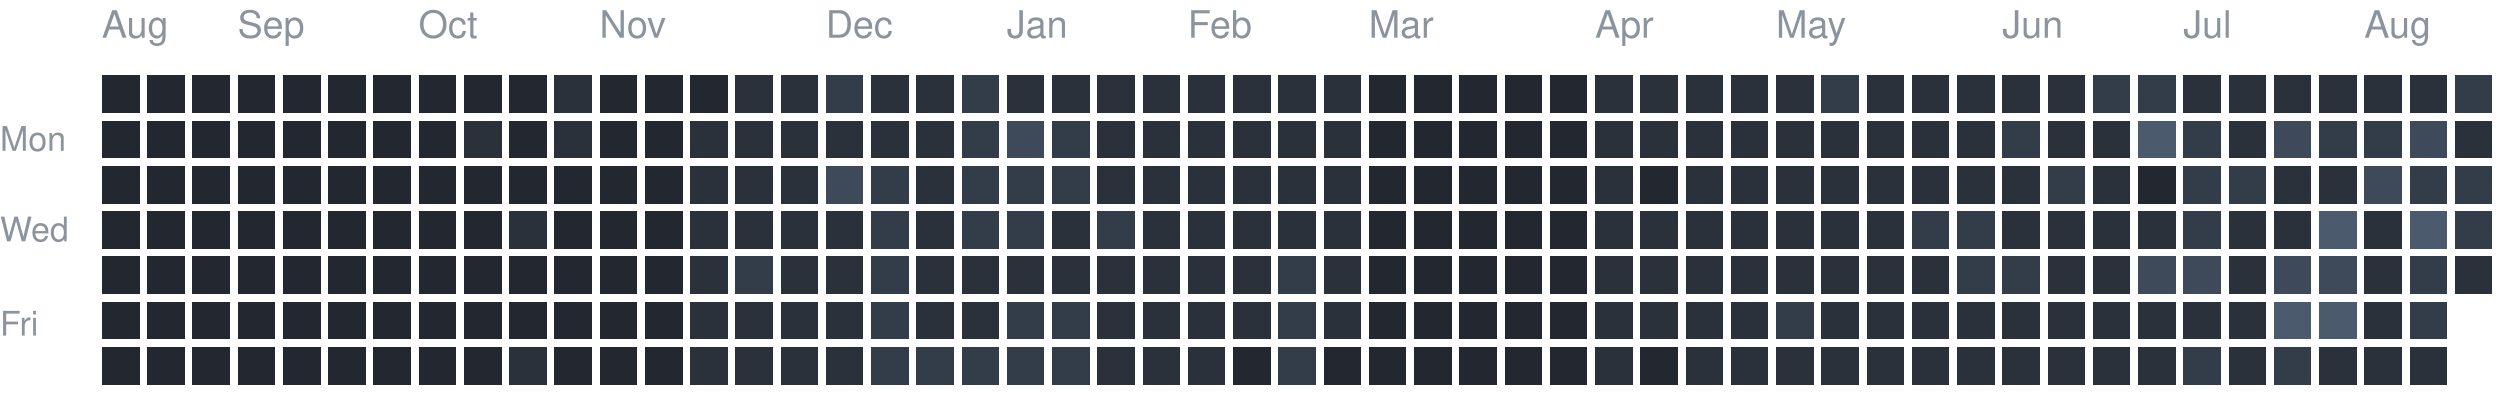
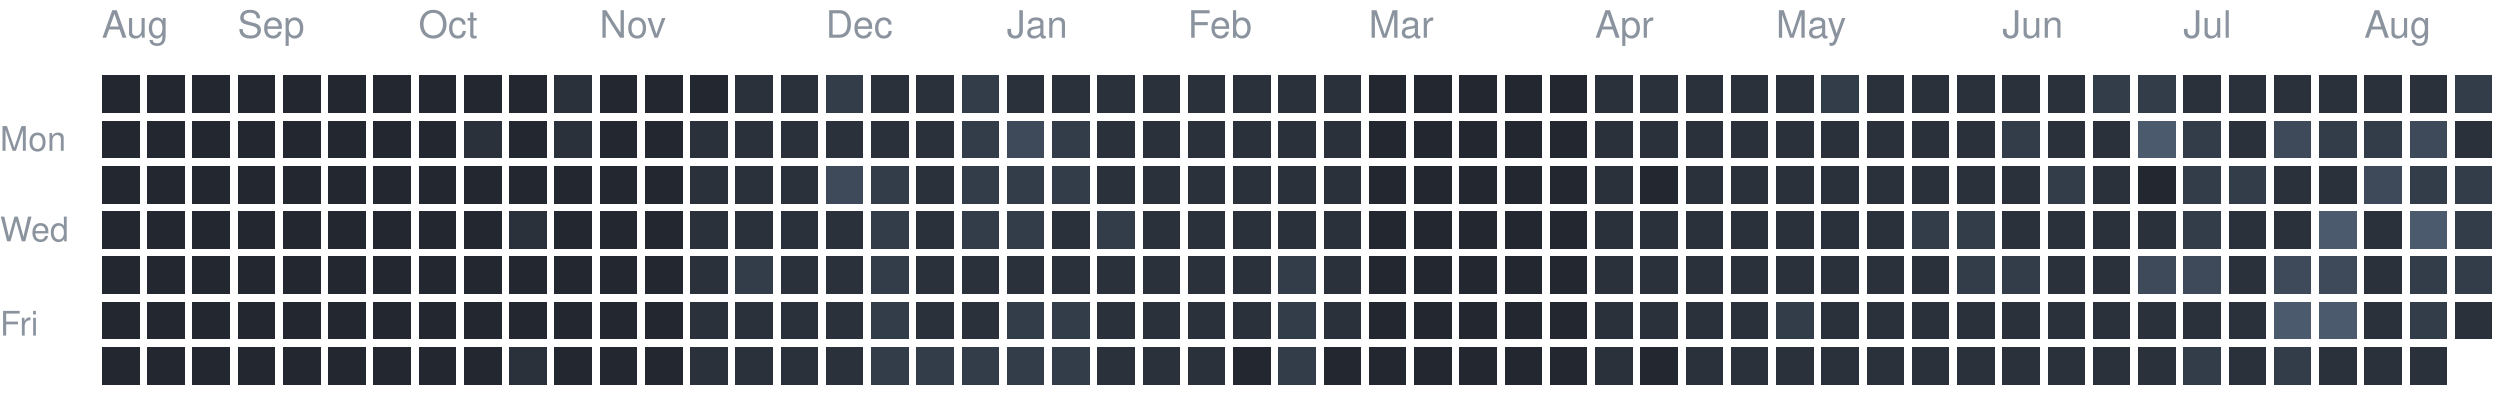
<svg xmlns="http://www.w3.org/2000/svg" version="1.1" width="663" height="104">
  <rect style="fill:#222730;shape-rendering:crispedges" data-score="0" data-date="2025-08-17" x="27" y="20" width="10" height="10" />
  <rect style="fill:#222730;shape-rendering:crispedges" data-score="0" data-date="2025-08-24" x="39" y="20" width="10" height="10" />
  <rect style="fill:#222730;shape-rendering:crispedges" data-score="0" data-date="2025-08-31" x="51" y="20" width="10" height="10" />
  <rect style="fill:#222730;shape-rendering:crispedges" data-score="0" data-date="2025-09-07" x="63" y="20" width="10" height="10" />
  <rect style="fill:#222730;shape-rendering:crispedges" data-score="0" data-date="2025-09-14" x="75" y="20" width="10" height="10" />
  <rect style="fill:#222730;shape-rendering:crispedges" data-score="0" data-date="2025-09-21" x="87" y="20" width="10" height="10" />
  <rect style="fill:#222730;shape-rendering:crispedges" data-score="0" data-date="2025-09-28" x="99" y="20" width="10" height="10" />
  <rect style="fill:#222730;shape-rendering:crispedges" data-score="0" data-date="2025-10-05" x="111" y="20" width="10" height="10" />
  <rect style="fill:#222730;shape-rendering:crispedges" data-score="0" data-date="2025-10-12" x="123" y="20" width="10" height="10" />
  <rect style="fill:#222730;shape-rendering:crispedges" data-score="0" data-date="2025-10-19" x="135" y="20" width="10" height="10" />
  <rect style="fill:#2a313b;shape-rendering:crispedges" data-score="1" data-date="2025-10-26" x="147" y="20" width="10" height="10" />
  <rect style="fill:#222730;shape-rendering:crispedges" data-score="0" data-date="2025-11-02" x="159" y="20" width="10" height="10" />
  <rect style="fill:#222730;shape-rendering:crispedges" data-score="0" data-date="2025-11-09" x="171" y="20" width="10" height="10" />
  <rect style="fill:#222730;shape-rendering:crispedges" data-score="0" data-date="2025-11-16" x="183" y="20" width="10" height="10" />
  <rect style="fill:#2a313b;shape-rendering:crispedges" data-score="1" data-date="2025-11-23" x="195" y="20" width="10" height="10" />
  <rect style="fill:#2a313b;shape-rendering:crispedges" data-score="1" data-date="2025-11-30" x="207" y="20" width="10" height="10" />
  <rect style="fill:#333c49;shape-rendering:crispedges" data-score="2" data-date="2025-12-07" x="219" y="20" width="10" height="10" />
  <rect style="fill:#2a313b;shape-rendering:crispedges" data-score="1" data-date="2025-12-14" x="231" y="20" width="10" height="10" />
  <rect style="fill:#2a313b;shape-rendering:crispedges" data-score="1" data-date="2025-12-21" x="243" y="20" width="10" height="10" />
  <rect style="fill:#333c49;shape-rendering:crispedges" data-score="2" data-date="2025-12-28" x="255" y="20" width="10" height="10" />
  <rect style="fill:#2a313b;shape-rendering:crispedges" data-score="1" data-date="2026-01-04" x="267" y="20" width="10" height="10" />
  <rect style="fill:#2a313b;shape-rendering:crispedges" data-score="1" data-date="2026-01-11" x="279" y="20" width="10" height="10" />
  <rect style="fill:#2a313b;shape-rendering:crispedges" data-score="1" data-date="2026-01-18" x="291" y="20" width="10" height="10" />
  <rect style="fill:#2a313b;shape-rendering:crispedges" data-score="1" data-date="2026-01-25" x="303" y="20" width="10" height="10" />
  <rect style="fill:#2a313b;shape-rendering:crispedges" data-score="1" data-date="2026-02-01" x="315" y="20" width="10" height="10" />
  <rect style="fill:#2a313b;shape-rendering:crispedges" data-score="1" data-date="2026-02-08" x="327" y="20" width="10" height="10" />
  <rect style="fill:#2a313b;shape-rendering:crispedges" data-score="1" data-date="2026-02-15" x="339" y="20" width="10" height="10" />
  <rect style="fill:#2a313b;shape-rendering:crispedges" data-score="1" data-date="2026-02-22" x="351" y="20" width="10" height="10" />
  <rect style="fill:#222730;shape-rendering:crispedges" data-score="0" data-date="2026-03-01" x="363" y="20" width="10" height="10" />
  <rect style="fill:#222730;shape-rendering:crispedges" data-score="0" data-date="2026-03-08" x="375" y="20" width="10" height="10" />
  <rect style="fill:#222730;shape-rendering:crispedges" data-score="0" data-date="2026-03-15" x="387" y="20" width="10" height="10" />
  <rect style="fill:#222730;shape-rendering:crispedges" data-score="0" data-date="2026-03-22" x="399" y="20" width="10" height="10" />
  <rect style="fill:#222730;shape-rendering:crispedges" data-score="0" data-date="2026-03-29" x="411" y="20" width="10" height="10" />
  <rect style="fill:#2a313b;shape-rendering:crispedges" data-score="1" data-date="2026-04-05" x="423" y="20" width="10" height="10" />
  <rect style="fill:#2a313b;shape-rendering:crispedges" data-score="1" data-date="2026-04-12" x="435" y="20" width="10" height="10" />
  <rect style="fill:#2a313b;shape-rendering:crispedges" data-score="1" data-date="2026-04-19" x="447" y="20" width="10" height="10" />
  <rect style="fill:#2a313b;shape-rendering:crispedges" data-score="1" data-date="2026-04-26" x="459" y="20" width="10" height="10" />
  <rect style="fill:#2a313b;shape-rendering:crispedges" data-score="1" data-date="2026-05-03" x="471" y="20" width="10" height="10" />
  <rect style="fill:#333c49;shape-rendering:crispedges" data-score="2" data-date="2026-05-10" x="483" y="20" width="10" height="10" />
  <rect style="fill:#2a313b;shape-rendering:crispedges" data-score="1" data-date="2026-05-17" x="495" y="20" width="10" height="10" />
  <rect style="fill:#2a313b;shape-rendering:crispedges" data-score="1" data-date="2026-05-24" x="507" y="20" width="10" height="10" />
  <rect style="fill:#2a313b;shape-rendering:crispedges" data-score="1" data-date="2026-05-31" x="519" y="20" width="10" height="10" />
  <rect style="fill:#2a313b;shape-rendering:crispedges" data-score="1" data-date="2026-06-07" x="531" y="20" width="10" height="10" />
  <rect style="fill:#2a313b;shape-rendering:crispedges" data-score="1" data-date="2026-06-14" x="543" y="20" width="10" height="10" />
  <rect style="fill:#333c49;shape-rendering:crispedges" data-score="2" data-date="2026-06-21" x="555" y="20" width="10" height="10" />
  <rect style="fill:#333c49;shape-rendering:crispedges" data-score="2" data-date="2026-06-28" x="567" y="20" width="10" height="10" />
  <rect style="fill:#2a313b;shape-rendering:crispedges" data-score="1" data-date="2026-07-05" x="579" y="20" width="10" height="10" />
  <rect style="fill:#2a313b;shape-rendering:crispedges" data-score="1" data-date="2026-07-12" x="591" y="20" width="10" height="10" />
  <rect style="fill:#2a313b;shape-rendering:crispedges" data-score="1" data-date="2026-07-19" x="603" y="20" width="10" height="10" />
  <rect style="fill:#2a313b;shape-rendering:crispedges" data-score="1" data-date="2026-07-26" x="615" y="20" width="10" height="10" />
  <rect style="fill:#2a313b;shape-rendering:crispedges" data-score="1" data-date="2026-08-02" x="627" y="20" width="10" height="10" />
  <rect style="fill:#2a313b;shape-rendering:crispedges" data-score="1" data-date="2026-08-09" x="639" y="20" width="10" height="10" />
  <rect style="fill:#333c49;shape-rendering:crispedges" data-score="2" data-date="2026-08-16" x="651" y="20" width="10" height="10" />
  <rect style="fill:#222730;shape-rendering:crispedges" data-score="0" data-date="2025-08-18" x="27" y="32" width="10" height="10" />
  <rect style="fill:#222730;shape-rendering:crispedges" data-score="0" data-date="2025-08-25" x="39" y="32" width="10" height="10" />
  <rect style="fill:#222730;shape-rendering:crispedges" data-score="0" data-date="2025-09-01" x="51" y="32" width="10" height="10" />
  <rect style="fill:#222730;shape-rendering:crispedges" data-score="0" data-date="2025-09-08" x="63" y="32" width="10" height="10" />
  <rect style="fill:#222730;shape-rendering:crispedges" data-score="0" data-date="2025-09-15" x="75" y="32" width="10" height="10" />
  <rect style="fill:#222730;shape-rendering:crispedges" data-score="0" data-date="2025-09-22" x="87" y="32" width="10" height="10" />
  <rect style="fill:#222730;shape-rendering:crispedges" data-score="0" data-date="2025-09-29" x="99" y="32" width="10" height="10" />
  <rect style="fill:#222730;shape-rendering:crispedges" data-score="0" data-date="2025-10-06" x="111" y="32" width="10" height="10" />
  <rect style="fill:#2a313b;shape-rendering:crispedges" data-score="1" data-date="2025-10-13" x="123" y="32" width="10" height="10" />
  <rect style="fill:#222730;shape-rendering:crispedges" data-score="0" data-date="2025-10-20" x="135" y="32" width="10" height="10" />
  <rect style="fill:#2a313b;shape-rendering:crispedges" data-score="1" data-date="2025-10-27" x="147" y="32" width="10" height="10" />
  <rect style="fill:#222730;shape-rendering:crispedges" data-score="0" data-date="2025-11-03" x="159" y="32" width="10" height="10" />
  <rect style="fill:#222730;shape-rendering:crispedges" data-score="0" data-date="2025-11-10" x="171" y="32" width="10" height="10" />
  <rect style="fill:#2a313b;shape-rendering:crispedges" data-score="1" data-date="2025-11-17" x="183" y="32" width="10" height="10" />
  <rect style="fill:#2a313b;shape-rendering:crispedges" data-score="1" data-date="2025-11-24" x="195" y="32" width="10" height="10" />
  <rect style="fill:#2a313b;shape-rendering:crispedges" data-score="1" data-date="2025-12-01" x="207" y="32" width="10" height="10" />
  <rect style="fill:#2a313b;shape-rendering:crispedges" data-score="1" data-date="2025-12-08" x="219" y="32" width="10" height="10" />
  <rect style="fill:#2a313b;shape-rendering:crispedges" data-score="1" data-date="2025-12-15" x="231" y="32" width="10" height="10" />
  <rect style="fill:#2a313b;shape-rendering:crispedges" data-score="1" data-date="2025-12-22" x="243" y="32" width="10" height="10" />
  <rect style="fill:#333c49;shape-rendering:crispedges" data-score="2" data-date="2025-12-29" x="255" y="32" width="10" height="10" />
  <rect style="fill:#3e4959;shape-rendering:crispedges" data-score="3" data-date="2026-01-05" x="267" y="32" width="10" height="10" />
  <rect style="fill:#333c49;shape-rendering:crispedges" data-score="2" data-date="2026-01-12" x="279" y="32" width="10" height="10" />
  <rect style="fill:#2a313b;shape-rendering:crispedges" data-score="1" data-date="2026-01-19" x="291" y="32" width="10" height="10" />
  <rect style="fill:#2a313b;shape-rendering:crispedges" data-score="1" data-date="2026-01-26" x="303" y="32" width="10" height="10" />
  <rect style="fill:#2a313b;shape-rendering:crispedges" data-score="1" data-date="2026-02-02" x="315" y="32" width="10" height="10" />
  <rect style="fill:#2a313b;shape-rendering:crispedges" data-score="1" data-date="2026-02-09" x="327" y="32" width="10" height="10" />
  <rect style="fill:#2a313b;shape-rendering:crispedges" data-score="1" data-date="2026-02-16" x="339" y="32" width="10" height="10" />
  <rect style="fill:#2a313b;shape-rendering:crispedges" data-score="1" data-date="2026-02-23" x="351" y="32" width="10" height="10" />
  <rect style="fill:#222730;shape-rendering:crispedges" data-score="0" data-date="2026-03-02" x="363" y="32" width="10" height="10" />
  <rect style="fill:#222730;shape-rendering:crispedges" data-score="0" data-date="2026-03-09" x="375" y="32" width="10" height="10" />
  <rect style="fill:#222730;shape-rendering:crispedges" data-score="0" data-date="2026-03-16" x="387" y="32" width="10" height="10" />
  <rect style="fill:#222730;shape-rendering:crispedges" data-score="0" data-date="2026-03-23" x="399" y="32" width="10" height="10" />
  <rect style="fill:#222730;shape-rendering:crispedges" data-score="0" data-date="2026-03-30" x="411" y="32" width="10" height="10" />
  <rect style="fill:#2a313b;shape-rendering:crispedges" data-score="1" data-date="2026-04-06" x="423" y="32" width="10" height="10" />
  <rect style="fill:#2a313b;shape-rendering:crispedges" data-score="1" data-date="2026-04-13" x="435" y="32" width="10" height="10" />
  <rect style="fill:#2a313b;shape-rendering:crispedges" data-score="1" data-date="2026-04-20" x="447" y="32" width="10" height="10" />
  <rect style="fill:#2a313b;shape-rendering:crispedges" data-score="1" data-date="2026-04-27" x="459" y="32" width="10" height="10" />
  <rect style="fill:#2a313b;shape-rendering:crispedges" data-score="1" data-date="2026-05-04" x="471" y="32" width="10" height="10" />
  <rect style="fill:#2a313b;shape-rendering:crispedges" data-score="1" data-date="2026-05-11" x="483" y="32" width="10" height="10" />
  <rect style="fill:#2a313b;shape-rendering:crispedges" data-score="1" data-date="2026-05-18" x="495" y="32" width="10" height="10" />
  <rect style="fill:#2a313b;shape-rendering:crispedges" data-score="1" data-date="2026-05-25" x="507" y="32" width="10" height="10" />
  <rect style="fill:#2a313b;shape-rendering:crispedges" data-score="1" data-date="2026-06-01" x="519" y="32" width="10" height="10" />
  <rect style="fill:#333c49;shape-rendering:crispedges" data-score="2" data-date="2026-06-08" x="531" y="32" width="10" height="10" />
  <rect style="fill:#2a313b;shape-rendering:crispedges" data-score="1" data-date="2026-06-15" x="543" y="32" width="10" height="10" />
  <rect style="fill:#2a313b;shape-rendering:crispedges" data-score="1" data-date="2026-06-22" x="555" y="32" width="10" height="10" />
  <rect style="fill:#4b5a6d;shape-rendering:crispedges" data-score="4" data-date="2026-06-29" x="567" y="32" width="10" height="10" />
  <rect style="fill:#333c49;shape-rendering:crispedges" data-score="2" data-date="2026-07-06" x="579" y="32" width="10" height="10" />
  <rect style="fill:#2a313b;shape-rendering:crispedges" data-score="1" data-date="2026-07-13" x="591" y="32" width="10" height="10" />
  <rect style="fill:#3e4959;shape-rendering:crispedges" data-score="3" data-date="2026-07-20" x="603" y="32" width="10" height="10" />
  <rect style="fill:#333c49;shape-rendering:crispedges" data-score="2" data-date="2026-07-27" x="615" y="32" width="10" height="10" />
  <rect style="fill:#333c49;shape-rendering:crispedges" data-score="2" data-date="2026-08-03" x="627" y="32" width="10" height="10" />
  <rect style="fill:#3e4959;shape-rendering:crispedges" data-score="3" data-date="2026-08-10" x="639" y="32" width="10" height="10" />
  <rect style="fill:#2a313b;shape-rendering:crispedges" data-score="1" data-date="2026-08-17" x="651" y="32" width="10" height="10" />
  <rect style="fill:#222730;shape-rendering:crispedges" data-score="0" data-date="2025-08-19" x="27" y="44" width="10" height="10" />
  <rect style="fill:#222730;shape-rendering:crispedges" data-score="0" data-date="2025-08-26" x="39" y="44" width="10" height="10" />
  <rect style="fill:#222730;shape-rendering:crispedges" data-score="0" data-date="2025-09-02" x="51" y="44" width="10" height="10" />
  <rect style="fill:#222730;shape-rendering:crispedges" data-score="0" data-date="2025-09-09" x="63" y="44" width="10" height="10" />
  <rect style="fill:#222730;shape-rendering:crispedges" data-score="0" data-date="2025-09-16" x="75" y="44" width="10" height="10" />
  <rect style="fill:#222730;shape-rendering:crispedges" data-score="0" data-date="2025-09-23" x="87" y="44" width="10" height="10" />
  <rect style="fill:#222730;shape-rendering:crispedges" data-score="0" data-date="2025-09-30" x="99" y="44" width="10" height="10" />
  <rect style="fill:#222730;shape-rendering:crispedges" data-score="0" data-date="2025-10-07" x="111" y="44" width="10" height="10" />
  <rect style="fill:#222730;shape-rendering:crispedges" data-score="0" data-date="2025-10-14" x="123" y="44" width="10" height="10" />
  <rect style="fill:#222730;shape-rendering:crispedges" data-score="0" data-date="2025-10-21" x="135" y="44" width="10" height="10" />
  <rect style="fill:#222730;shape-rendering:crispedges" data-score="0" data-date="2025-10-28" x="147" y="44" width="10" height="10" />
  <rect style="fill:#222730;shape-rendering:crispedges" data-score="0" data-date="2025-11-04" x="159" y="44" width="10" height="10" />
  <rect style="fill:#222730;shape-rendering:crispedges" data-score="0" data-date="2025-11-11" x="171" y="44" width="10" height="10" />
  <rect style="fill:#2a313b;shape-rendering:crispedges" data-score="1" data-date="2025-11-18" x="183" y="44" width="10" height="10" />
  <rect style="fill:#2a313b;shape-rendering:crispedges" data-score="1" data-date="2025-11-25" x="195" y="44" width="10" height="10" />
  <rect style="fill:#2a313b;shape-rendering:crispedges" data-score="1" data-date="2025-12-02" x="207" y="44" width="10" height="10" />
  <rect style="fill:#3e4959;shape-rendering:crispedges" data-score="3" data-date="2025-12-09" x="219" y="44" width="10" height="10" />
  <rect style="fill:#333c49;shape-rendering:crispedges" data-score="2" data-date="2025-12-16" x="231" y="44" width="10" height="10" />
  <rect style="fill:#2a313b;shape-rendering:crispedges" data-score="1" data-date="2025-12-23" x="243" y="44" width="10" height="10" />
  <rect style="fill:#333c49;shape-rendering:crispedges" data-score="2" data-date="2025-12-30" x="255" y="44" width="10" height="10" />
  <rect style="fill:#333c49;shape-rendering:crispedges" data-score="2" data-date="2026-01-06" x="267" y="44" width="10" height="10" />
  <rect style="fill:#333c49;shape-rendering:crispedges" data-score="2" data-date="2026-01-13" x="279" y="44" width="10" height="10" />
  <rect style="fill:#2a313b;shape-rendering:crispedges" data-score="1" data-date="2026-01-20" x="291" y="44" width="10" height="10" />
  <rect style="fill:#2a313b;shape-rendering:crispedges" data-score="1" data-date="2026-01-27" x="303" y="44" width="10" height="10" />
  <rect style="fill:#2a313b;shape-rendering:crispedges" data-score="1" data-date="2026-02-03" x="315" y="44" width="10" height="10" />
  <rect style="fill:#2a313b;shape-rendering:crispedges" data-score="1" data-date="2026-02-10" x="327" y="44" width="10" height="10" />
  <rect style="fill:#2a313b;shape-rendering:crispedges" data-score="1" data-date="2026-02-17" x="339" y="44" width="10" height="10" />
  <rect style="fill:#2a313b;shape-rendering:crispedges" data-score="1" data-date="2026-02-24" x="351" y="44" width="10" height="10" />
  <rect style="fill:#222730;shape-rendering:crispedges" data-score="0" data-date="2026-03-03" x="363" y="44" width="10" height="10" />
  <rect style="fill:#222730;shape-rendering:crispedges" data-score="0" data-date="2026-03-10" x="375" y="44" width="10" height="10" />
  <rect style="fill:#222730;shape-rendering:crispedges" data-score="0" data-date="2026-03-17" x="387" y="44" width="10" height="10" />
  <rect style="fill:#222730;shape-rendering:crispedges" data-score="0" data-date="2026-03-24" x="399" y="44" width="10" height="10" />
  <rect style="fill:#222730;shape-rendering:crispedges" data-score="0" data-date="2026-03-31" x="411" y="44" width="10" height="10" />
  <rect style="fill:#2a313b;shape-rendering:crispedges" data-score="1" data-date="2026-04-07" x="423" y="44" width="10" height="10" />
  <rect style="fill:#222730;shape-rendering:crispedges" data-score="0" data-date="2026-04-14" x="435" y="44" width="10" height="10" />
  <rect style="fill:#2a313b;shape-rendering:crispedges" data-score="1" data-date="2026-04-21" x="447" y="44" width="10" height="10" />
  <rect style="fill:#2a313b;shape-rendering:crispedges" data-score="1" data-date="2026-04-28" x="459" y="44" width="10" height="10" />
  <rect style="fill:#2a313b;shape-rendering:crispedges" data-score="1" data-date="2026-05-05" x="471" y="44" width="10" height="10" />
  <rect style="fill:#2a313b;shape-rendering:crispedges" data-score="1" data-date="2026-05-12" x="483" y="44" width="10" height="10" />
  <rect style="fill:#2a313b;shape-rendering:crispedges" data-score="1" data-date="2026-05-19" x="495" y="44" width="10" height="10" />
  <rect style="fill:#2a313b;shape-rendering:crispedges" data-score="1" data-date="2026-05-26" x="507" y="44" width="10" height="10" />
  <rect style="fill:#2a313b;shape-rendering:crispedges" data-score="1" data-date="2026-06-02" x="519" y="44" width="10" height="10" />
  <rect style="fill:#2a313b;shape-rendering:crispedges" data-score="1" data-date="2026-06-09" x="531" y="44" width="10" height="10" />
  <rect style="fill:#333c49;shape-rendering:crispedges" data-score="2" data-date="2026-06-16" x="543" y="44" width="10" height="10" />
  <rect style="fill:#2a313b;shape-rendering:crispedges" data-score="1" data-date="2026-06-23" x="555" y="44" width="10" height="10" />
  <rect style="fill:#222730;shape-rendering:crispedges" data-score="0" data-date="2026-06-30" x="567" y="44" width="10" height="10" />
  <rect style="fill:#333c49;shape-rendering:crispedges" data-score="2" data-date="2026-07-07" x="579" y="44" width="10" height="10" />
  <rect style="fill:#333c49;shape-rendering:crispedges" data-score="2" data-date="2026-07-14" x="591" y="44" width="10" height="10" />
  <rect style="fill:#2a313b;shape-rendering:crispedges" data-score="1" data-date="2026-07-21" x="603" y="44" width="10" height="10" />
  <rect style="fill:#2a313b;shape-rendering:crispedges" data-score="1" data-date="2026-07-28" x="615" y="44" width="10" height="10" />
  <rect style="fill:#3e4959;shape-rendering:crispedges" data-score="3" data-date="2026-08-04" x="627" y="44" width="10" height="10" />
  <rect style="fill:#333c49;shape-rendering:crispedges" data-score="2" data-date="2026-08-11" x="639" y="44" width="10" height="10" />
  <rect style="fill:#333c49;shape-rendering:crispedges" data-score="2" data-date="2026-08-18" x="651" y="44" width="10" height="10" />
  <rect style="fill:#222730;shape-rendering:crispedges" data-score="0" data-date="2025-08-20" x="27" y="56" width="10" height="10" />
  <rect style="fill:#222730;shape-rendering:crispedges" data-score="0" data-date="2025-08-27" x="39" y="56" width="10" height="10" />
  <rect style="fill:#222730;shape-rendering:crispedges" data-score="0" data-date="2025-09-03" x="51" y="56" width="10" height="10" />
  <rect style="fill:#222730;shape-rendering:crispedges" data-score="0" data-date="2025-09-10" x="63" y="56" width="10" height="10" />
  <rect style="fill:#222730;shape-rendering:crispedges" data-score="0" data-date="2025-09-17" x="75" y="56" width="10" height="10" />
  <rect style="fill:#222730;shape-rendering:crispedges" data-score="0" data-date="2025-09-24" x="87" y="56" width="10" height="10" />
  <rect style="fill:#222730;shape-rendering:crispedges" data-score="0" data-date="2025-10-01" x="99" y="56" width="10" height="10" />
  <rect style="fill:#222730;shape-rendering:crispedges" data-score="0" data-date="2025-10-08" x="111" y="56" width="10" height="10" />
  <rect style="fill:#222730;shape-rendering:crispedges" data-score="0" data-date="2025-10-15" x="123" y="56" width="10" height="10" />
  <rect style="fill:#2a313b;shape-rendering:crispedges" data-score="1" data-date="2025-10-22" x="135" y="56" width="10" height="10" />
  <rect style="fill:#222730;shape-rendering:crispedges" data-score="0" data-date="2025-10-29" x="147" y="56" width="10" height="10" />
  <rect style="fill:#222730;shape-rendering:crispedges" data-score="0" data-date="2025-11-05" x="159" y="56" width="10" height="10" />
  <rect style="fill:#222730;shape-rendering:crispedges" data-score="0" data-date="2025-11-12" x="171" y="56" width="10" height="10" />
  <rect style="fill:#2a313b;shape-rendering:crispedges" data-score="1" data-date="2025-11-19" x="183" y="56" width="10" height="10" />
  <rect style="fill:#2a313b;shape-rendering:crispedges" data-score="1" data-date="2025-11-26" x="195" y="56" width="10" height="10" />
  <rect style="fill:#2a313b;shape-rendering:crispedges" data-score="1" data-date="2025-12-03" x="207" y="56" width="10" height="10" />
  <rect style="fill:#2a313b;shape-rendering:crispedges" data-score="1" data-date="2025-12-10" x="219" y="56" width="10" height="10" />
  <rect style="fill:#333c49;shape-rendering:crispedges" data-score="2" data-date="2025-12-17" x="231" y="56" width="10" height="10" />
  <rect style="fill:#2a313b;shape-rendering:crispedges" data-score="1" data-date="2025-12-24" x="243" y="56" width="10" height="10" />
  <rect style="fill:#333c49;shape-rendering:crispedges" data-score="2" data-date="2025-12-31" x="255" y="56" width="10" height="10" />
  <rect style="fill:#333c49;shape-rendering:crispedges" data-score="2" data-date="2026-01-07" x="267" y="56" width="10" height="10" />
  <rect style="fill:#2a313b;shape-rendering:crispedges" data-score="1" data-date="2026-01-14" x="279" y="56" width="10" height="10" />
  <rect style="fill:#333c49;shape-rendering:crispedges" data-score="2" data-date="2026-01-21" x="291" y="56" width="10" height="10" />
  <rect style="fill:#2a313b;shape-rendering:crispedges" data-score="1" data-date="2026-01-28" x="303" y="56" width="10" height="10" />
  <rect style="fill:#2a313b;shape-rendering:crispedges" data-score="1" data-date="2026-02-04" x="315" y="56" width="10" height="10" />
  <rect style="fill:#2a313b;shape-rendering:crispedges" data-score="1" data-date="2026-02-11" x="327" y="56" width="10" height="10" />
  <rect style="fill:#2a313b;shape-rendering:crispedges" data-score="1" data-date="2026-02-18" x="339" y="56" width="10" height="10" />
  <rect style="fill:#2a313b;shape-rendering:crispedges" data-score="1" data-date="2026-02-25" x="351" y="56" width="10" height="10" />
  <rect style="fill:#222730;shape-rendering:crispedges" data-score="0" data-date="2026-03-04" x="363" y="56" width="10" height="10" />
  <rect style="fill:#222730;shape-rendering:crispedges" data-score="0" data-date="2026-03-11" x="375" y="56" width="10" height="10" />
  <rect style="fill:#222730;shape-rendering:crispedges" data-score="0" data-date="2026-03-18" x="387" y="56" width="10" height="10" />
  <rect style="fill:#222730;shape-rendering:crispedges" data-score="0" data-date="2026-03-25" x="399" y="56" width="10" height="10" />
  <rect style="fill:#222730;shape-rendering:crispedges" data-score="0" data-date="2026-04-01" x="411" y="56" width="10" height="10" />
  <rect style="fill:#2a313b;shape-rendering:crispedges" data-score="1" data-date="2026-04-08" x="423" y="56" width="10" height="10" />
  <rect style="fill:#2a313b;shape-rendering:crispedges" data-score="1" data-date="2026-04-15" x="435" y="56" width="10" height="10" />
  <rect style="fill:#2a313b;shape-rendering:crispedges" data-score="1" data-date="2026-04-22" x="447" y="56" width="10" height="10" />
  <rect style="fill:#2a313b;shape-rendering:crispedges" data-score="1" data-date="2026-04-29" x="459" y="56" width="10" height="10" />
  <rect style="fill:#2a313b;shape-rendering:crispedges" data-score="1" data-date="2026-05-06" x="471" y="56" width="10" height="10" />
  <rect style="fill:#2a313b;shape-rendering:crispedges" data-score="1" data-date="2026-05-13" x="483" y="56" width="10" height="10" />
  <rect style="fill:#2a313b;shape-rendering:crispedges" data-score="1" data-date="2026-05-20" x="495" y="56" width="10" height="10" />
  <rect style="fill:#333c49;shape-rendering:crispedges" data-score="2" data-date="2026-05-27" x="507" y="56" width="10" height="10" />
  <rect style="fill:#333c49;shape-rendering:crispedges" data-score="2" data-date="2026-06-03" x="519" y="56" width="10" height="10" />
  <rect style="fill:#2a313b;shape-rendering:crispedges" data-score="1" data-date="2026-06-10" x="531" y="56" width="10" height="10" />
  <rect style="fill:#2a313b;shape-rendering:crispedges" data-score="1" data-date="2026-06-17" x="543" y="56" width="10" height="10" />
  <rect style="fill:#2a313b;shape-rendering:crispedges" data-score="1" data-date="2026-06-24" x="555" y="56" width="10" height="10" />
  <rect style="fill:#2a313b;shape-rendering:crispedges" data-score="1" data-date="2026-07-01" x="567" y="56" width="10" height="10" />
  <rect style="fill:#333c49;shape-rendering:crispedges" data-score="2" data-date="2026-07-08" x="579" y="56" width="10" height="10" />
  <rect style="fill:#2a313b;shape-rendering:crispedges" data-score="1" data-date="2026-07-15" x="591" y="56" width="10" height="10" />
  <rect style="fill:#2a313b;shape-rendering:crispedges" data-score="1" data-date="2026-07-22" x="603" y="56" width="10" height="10" />
  <rect style="fill:#4b5a6d;shape-rendering:crispedges" data-score="4" data-date="2026-07-29" x="615" y="56" width="10" height="10" />
  <rect style="fill:#2a313b;shape-rendering:crispedges" data-score="1" data-date="2026-08-05" x="627" y="56" width="10" height="10" />
  <rect style="fill:#4b5a6d;shape-rendering:crispedges" data-score="4" data-date="2026-08-12" x="639" y="56" width="10" height="10" />
  <rect style="fill:#333c49;shape-rendering:crispedges" data-score="2" data-date="2026-08-19" x="651" y="56" width="10" height="10" />
  <rect style="fill:#222730;shape-rendering:crispedges" data-score="0" data-date="2025-08-21" x="27" y="68" width="10" height="10" />
  <rect style="fill:#222730;shape-rendering:crispedges" data-score="0" data-date="2025-08-28" x="39" y="68" width="10" height="10" />
  <rect style="fill:#222730;shape-rendering:crispedges" data-score="0" data-date="2025-09-04" x="51" y="68" width="10" height="10" />
  <rect style="fill:#222730;shape-rendering:crispedges" data-score="0" data-date="2025-09-11" x="63" y="68" width="10" height="10" />
  <rect style="fill:#222730;shape-rendering:crispedges" data-score="0" data-date="2025-09-18" x="75" y="68" width="10" height="10" />
  <rect style="fill:#222730;shape-rendering:crispedges" data-score="0" data-date="2025-09-25" x="87" y="68" width="10" height="10" />
  <rect style="fill:#222730;shape-rendering:crispedges" data-score="0" data-date="2025-10-02" x="99" y="68" width="10" height="10" />
  <rect style="fill:#222730;shape-rendering:crispedges" data-score="0" data-date="2025-10-09" x="111" y="68" width="10" height="10" />
  <rect style="fill:#222730;shape-rendering:crispedges" data-score="0" data-date="2025-10-16" x="123" y="68" width="10" height="10" />
  <rect style="fill:#222730;shape-rendering:crispedges" data-score="0" data-date="2025-10-23" x="135" y="68" width="10" height="10" />
  <rect style="fill:#222730;shape-rendering:crispedges" data-score="0" data-date="2025-10-30" x="147" y="68" width="10" height="10" />
  <rect style="fill:#222730;shape-rendering:crispedges" data-score="0" data-date="2025-11-06" x="159" y="68" width="10" height="10" />
  <rect style="fill:#222730;shape-rendering:crispedges" data-score="0" data-date="2025-11-13" x="171" y="68" width="10" height="10" />
  <rect style="fill:#2a313b;shape-rendering:crispedges" data-score="1" data-date="2025-11-20" x="183" y="68" width="10" height="10" />
  <rect style="fill:#333c49;shape-rendering:crispedges" data-score="2" data-date="2025-11-27" x="195" y="68" width="10" height="10" />
  <rect style="fill:#2a313b;shape-rendering:crispedges" data-score="1" data-date="2025-12-04" x="207" y="68" width="10" height="10" />
  <rect style="fill:#2a313b;shape-rendering:crispedges" data-score="1" data-date="2025-12-11" x="219" y="68" width="10" height="10" />
  <rect style="fill:#333c49;shape-rendering:crispedges" data-score="2" data-date="2025-12-18" x="231" y="68" width="10" height="10" />
  <rect style="fill:#2a313b;shape-rendering:crispedges" data-score="1" data-date="2025-12-25" x="243" y="68" width="10" height="10" />
  <rect style="fill:#2a313b;shape-rendering:crispedges" data-score="1" data-date="2026-01-01" x="255" y="68" width="10" height="10" />
  <rect style="fill:#2a313b;shape-rendering:crispedges" data-score="1" data-date="2026-01-08" x="267" y="68" width="10" height="10" />
  <rect style="fill:#2a313b;shape-rendering:crispedges" data-score="1" data-date="2026-01-15" x="279" y="68" width="10" height="10" />
  <rect style="fill:#2a313b;shape-rendering:crispedges" data-score="1" data-date="2026-01-22" x="291" y="68" width="10" height="10" />
  <rect style="fill:#2a313b;shape-rendering:crispedges" data-score="1" data-date="2026-01-29" x="303" y="68" width="10" height="10" />
  <rect style="fill:#2a313b;shape-rendering:crispedges" data-score="1" data-date="2026-02-05" x="315" y="68" width="10" height="10" />
  <rect style="fill:#2a313b;shape-rendering:crispedges" data-score="1" data-date="2026-02-12" x="327" y="68" width="10" height="10" />
  <rect style="fill:#333c49;shape-rendering:crispedges" data-score="2" data-date="2026-02-19" x="339" y="68" width="10" height="10" />
  <rect style="fill:#2a313b;shape-rendering:crispedges" data-score="1" data-date="2026-02-26" x="351" y="68" width="10" height="10" />
  <rect style="fill:#222730;shape-rendering:crispedges" data-score="0" data-date="2026-03-05" x="363" y="68" width="10" height="10" />
  <rect style="fill:#222730;shape-rendering:crispedges" data-score="0" data-date="2026-03-12" x="375" y="68" width="10" height="10" />
  <rect style="fill:#222730;shape-rendering:crispedges" data-score="0" data-date="2026-03-19" x="387" y="68" width="10" height="10" />
  <rect style="fill:#222730;shape-rendering:crispedges" data-score="0" data-date="2026-03-26" x="399" y="68" width="10" height="10" />
  <rect style="fill:#222730;shape-rendering:crispedges" data-score="0" data-date="2026-04-02" x="411" y="68" width="10" height="10" />
  <rect style="fill:#2a313b;shape-rendering:crispedges" data-score="1" data-date="2026-04-09" x="423" y="68" width="10" height="10" />
  <rect style="fill:#2a313b;shape-rendering:crispedges" data-score="1" data-date="2026-04-16" x="435" y="68" width="10" height="10" />
  <rect style="fill:#2a313b;shape-rendering:crispedges" data-score="1" data-date="2026-04-23" x="447" y="68" width="10" height="10" />
  <rect style="fill:#2a313b;shape-rendering:crispedges" data-score="1" data-date="2026-04-30" x="459" y="68" width="10" height="10" />
  <rect style="fill:#2a313b;shape-rendering:crispedges" data-score="1" data-date="2026-05-07" x="471" y="68" width="10" height="10" />
  <rect style="fill:#2a313b;shape-rendering:crispedges" data-score="1" data-date="2026-05-14" x="483" y="68" width="10" height="10" />
  <rect style="fill:#2a313b;shape-rendering:crispedges" data-score="1" data-date="2026-05-21" x="495" y="68" width="10" height="10" />
  <rect style="fill:#2a313b;shape-rendering:crispedges" data-score="1" data-date="2026-05-28" x="507" y="68" width="10" height="10" />
  <rect style="fill:#333c49;shape-rendering:crispedges" data-score="2" data-date="2026-06-04" x="519" y="68" width="10" height="10" />
  <rect style="fill:#333c49;shape-rendering:crispedges" data-score="2" data-date="2026-06-11" x="531" y="68" width="10" height="10" />
  <rect style="fill:#2a313b;shape-rendering:crispedges" data-score="1" data-date="2026-06-18" x="543" y="68" width="10" height="10" />
  <rect style="fill:#2a313b;shape-rendering:crispedges" data-score="1" data-date="2026-06-25" x="555" y="68" width="10" height="10" />
  <rect style="fill:#3e4959;shape-rendering:crispedges" data-score="3" data-date="2026-07-02" x="567" y="68" width="10" height="10" />
  <rect style="fill:#3e4959;shape-rendering:crispedges" data-score="3" data-date="2026-07-09" x="579" y="68" width="10" height="10" />
  <rect style="fill:#2a313b;shape-rendering:crispedges" data-score="1" data-date="2026-07-16" x="591" y="68" width="10" height="10" />
  <rect style="fill:#3e4959;shape-rendering:crispedges" data-score="3" data-date="2026-07-23" x="603" y="68" width="10" height="10" />
  <rect style="fill:#3e4959;shape-rendering:crispedges" data-score="3" data-date="2026-07-30" x="615" y="68" width="10" height="10" />
  <rect style="fill:#2a313b;shape-rendering:crispedges" data-score="1" data-date="2026-08-06" x="627" y="68" width="10" height="10" />
  <rect style="fill:#333c49;shape-rendering:crispedges" data-score="2" data-date="2026-08-13" x="639" y="68" width="10" height="10" />
-   <rect style="fill:#2a313b;shape-rendering:crispedges" data-score="1" data-date="2026-08-20" x="651" y="68" width="10" height="10" />
+   <rect style="fill:#333c49;shape-rendering:crispedges" data-score="2" data-date="2026-08-20" x="651" y="68" width="10" height="10" />
  <rect style="fill:#222730;shape-rendering:crispedges" data-score="0" data-date="2025-08-22" x="27" y="80" width="10" height="10" />
  <rect style="fill:#222730;shape-rendering:crispedges" data-score="0" data-date="2025-08-29" x="39" y="80" width="10" height="10" />
  <rect style="fill:#222730;shape-rendering:crispedges" data-score="0" data-date="2025-09-05" x="51" y="80" width="10" height="10" />
  <rect style="fill:#222730;shape-rendering:crispedges" data-score="0" data-date="2025-09-12" x="63" y="80" width="10" height="10" />
  <rect style="fill:#222730;shape-rendering:crispedges" data-score="0" data-date="2025-09-19" x="75" y="80" width="10" height="10" />
  <rect style="fill:#222730;shape-rendering:crispedges" data-score="0" data-date="2025-09-26" x="87" y="80" width="10" height="10" />
  <rect style="fill:#222730;shape-rendering:crispedges" data-score="0" data-date="2025-10-03" x="99" y="80" width="10" height="10" />
  <rect style="fill:#222730;shape-rendering:crispedges" data-score="0" data-date="2025-10-10" x="111" y="80" width="10" height="10" />
  <rect style="fill:#222730;shape-rendering:crispedges" data-score="0" data-date="2025-10-17" x="123" y="80" width="10" height="10" />
  <rect style="fill:#222730;shape-rendering:crispedges" data-score="0" data-date="2025-10-24" x="135" y="80" width="10" height="10" />
  <rect style="fill:#222730;shape-rendering:crispedges" data-score="0" data-date="2025-10-31" x="147" y="80" width="10" height="10" />
  <rect style="fill:#222730;shape-rendering:crispedges" data-score="0" data-date="2025-11-07" x="159" y="80" width="10" height="10" />
  <rect style="fill:#222730;shape-rendering:crispedges" data-score="0" data-date="2025-11-14" x="171" y="80" width="10" height="10" />
  <rect style="fill:#2a313b;shape-rendering:crispedges" data-score="1" data-date="2025-11-21" x="183" y="80" width="10" height="10" />
  <rect style="fill:#2a313b;shape-rendering:crispedges" data-score="1" data-date="2025-11-28" x="195" y="80" width="10" height="10" />
  <rect style="fill:#2a313b;shape-rendering:crispedges" data-score="1" data-date="2025-12-05" x="207" y="80" width="10" height="10" />
  <rect style="fill:#2a313b;shape-rendering:crispedges" data-score="1" data-date="2025-12-12" x="219" y="80" width="10" height="10" />
  <rect style="fill:#333c49;shape-rendering:crispedges" data-score="2" data-date="2025-12-19" x="231" y="80" width="10" height="10" />
  <rect style="fill:#2a313b;shape-rendering:crispedges" data-score="1" data-date="2025-12-26" x="243" y="80" width="10" height="10" />
  <rect style="fill:#2a313b;shape-rendering:crispedges" data-score="1" data-date="2026-01-02" x="255" y="80" width="10" height="10" />
  <rect style="fill:#333c49;shape-rendering:crispedges" data-score="2" data-date="2026-01-09" x="267" y="80" width="10" height="10" />
  <rect style="fill:#333c49;shape-rendering:crispedges" data-score="2" data-date="2026-01-16" x="279" y="80" width="10" height="10" />
  <rect style="fill:#2a313b;shape-rendering:crispedges" data-score="1" data-date="2026-01-23" x="291" y="80" width="10" height="10" />
  <rect style="fill:#2a313b;shape-rendering:crispedges" data-score="1" data-date="2026-01-30" x="303" y="80" width="10" height="10" />
  <rect style="fill:#2a313b;shape-rendering:crispedges" data-score="1" data-date="2026-02-06" x="315" y="80" width="10" height="10" />
  <rect style="fill:#2a313b;shape-rendering:crispedges" data-score="1" data-date="2026-02-13" x="327" y="80" width="10" height="10" />
  <rect style="fill:#333c49;shape-rendering:crispedges" data-score="2" data-date="2026-02-20" x="339" y="80" width="10" height="10" />
  <rect style="fill:#2a313b;shape-rendering:crispedges" data-score="1" data-date="2026-02-27" x="351" y="80" width="10" height="10" />
  <rect style="fill:#222730;shape-rendering:crispedges" data-score="0" data-date="2026-03-06" x="363" y="80" width="10" height="10" />
  <rect style="fill:#222730;shape-rendering:crispedges" data-score="0" data-date="2026-03-13" x="375" y="80" width="10" height="10" />
  <rect style="fill:#222730;shape-rendering:crispedges" data-score="0" data-date="2026-03-20" x="387" y="80" width="10" height="10" />
  <rect style="fill:#222730;shape-rendering:crispedges" data-score="0" data-date="2026-03-27" x="399" y="80" width="10" height="10" />
  <rect style="fill:#222730;shape-rendering:crispedges" data-score="0" data-date="2026-04-03" x="411" y="80" width="10" height="10" />
  <rect style="fill:#2a313b;shape-rendering:crispedges" data-score="1" data-date="2026-04-10" x="423" y="80" width="10" height="10" />
  <rect style="fill:#2a313b;shape-rendering:crispedges" data-score="1" data-date="2026-04-17" x="435" y="80" width="10" height="10" />
  <rect style="fill:#2a313b;shape-rendering:crispedges" data-score="1" data-date="2026-04-24" x="447" y="80" width="10" height="10" />
  <rect style="fill:#2a313b;shape-rendering:crispedges" data-score="1" data-date="2026-05-01" x="459" y="80" width="10" height="10" />
  <rect style="fill:#333c49;shape-rendering:crispedges" data-score="2" data-date="2026-05-08" x="471" y="80" width="10" height="10" />
  <rect style="fill:#2a313b;shape-rendering:crispedges" data-score="1" data-date="2026-05-15" x="483" y="80" width="10" height="10" />
  <rect style="fill:#2a313b;shape-rendering:crispedges" data-score="1" data-date="2026-05-22" x="495" y="80" width="10" height="10" />
  <rect style="fill:#2a313b;shape-rendering:crispedges" data-score="1" data-date="2026-05-29" x="507" y="80" width="10" height="10" />
  <rect style="fill:#2a313b;shape-rendering:crispedges" data-score="1" data-date="2026-06-05" x="519" y="80" width="10" height="10" />
  <rect style="fill:#2a313b;shape-rendering:crispedges" data-score="1" data-date="2026-06-12" x="531" y="80" width="10" height="10" />
  <rect style="fill:#2a313b;shape-rendering:crispedges" data-score="1" data-date="2026-06-19" x="543" y="80" width="10" height="10" />
  <rect style="fill:#2a313b;shape-rendering:crispedges" data-score="1" data-date="2026-06-26" x="555" y="80" width="10" height="10" />
  <rect style="fill:#2a313b;shape-rendering:crispedges" data-score="1" data-date="2026-07-03" x="567" y="80" width="10" height="10" />
  <rect style="fill:#2a313b;shape-rendering:crispedges" data-score="1" data-date="2026-07-10" x="579" y="80" width="10" height="10" />
  <rect style="fill:#2a313b;shape-rendering:crispedges" data-score="1" data-date="2026-07-17" x="591" y="80" width="10" height="10" />
  <rect style="fill:#4b5a6d;shape-rendering:crispedges" data-score="4" data-date="2026-07-24" x="603" y="80" width="10" height="10" />
  <rect style="fill:#4b5a6d;shape-rendering:crispedges" data-score="4" data-date="2026-07-31" x="615" y="80" width="10" height="10" />
  <rect style="fill:#2a313b;shape-rendering:crispedges" data-score="1" data-date="2026-08-07" x="627" y="80" width="10" height="10" />
  <rect style="fill:#333c49;shape-rendering:crispedges" data-score="2" data-date="2026-08-14" x="639" y="80" width="10" height="10" />
+   <rect style="fill:#2a313b;shape-rendering:crispedges" data-score="1" data-date="2026-08-21" x="651" y="80" width="10" height="10" />
  <rect style="fill:#222730;shape-rendering:crispedges" data-score="0" data-date="2025-08-23" x="27" y="92" width="10" height="10" />
  <rect style="fill:#222730;shape-rendering:crispedges" data-score="0" data-date="2025-08-30" x="39" y="92" width="10" height="10" />
  <rect style="fill:#222730;shape-rendering:crispedges" data-score="0" data-date="2025-09-06" x="51" y="92" width="10" height="10" />
  <rect style="fill:#222730;shape-rendering:crispedges" data-score="0" data-date="2025-09-13" x="63" y="92" width="10" height="10" />
  <rect style="fill:#222730;shape-rendering:crispedges" data-score="0" data-date="2025-09-20" x="75" y="92" width="10" height="10" />
  <rect style="fill:#222730;shape-rendering:crispedges" data-score="0" data-date="2025-09-27" x="87" y="92" width="10" height="10" />
  <rect style="fill:#222730;shape-rendering:crispedges" data-score="0" data-date="2025-10-04" x="99" y="92" width="10" height="10" />
  <rect style="fill:#222730;shape-rendering:crispedges" data-score="0" data-date="2025-10-11" x="111" y="92" width="10" height="10" />
  <rect style="fill:#222730;shape-rendering:crispedges" data-score="0" data-date="2025-10-18" x="123" y="92" width="10" height="10" />
  <rect style="fill:#2a313b;shape-rendering:crispedges" data-score="1" data-date="2025-10-25" x="135" y="92" width="10" height="10" />
  <rect style="fill:#222730;shape-rendering:crispedges" data-score="0" data-date="2025-11-01" x="147" y="92" width="10" height="10" />
  <rect style="fill:#222730;shape-rendering:crispedges" data-score="0" data-date="2025-11-08" x="159" y="92" width="10" height="10" />
  <rect style="fill:#222730;shape-rendering:crispedges" data-score="0" data-date="2025-11-15" x="171" y="92" width="10" height="10" />
  <rect style="fill:#2a313b;shape-rendering:crispedges" data-score="1" data-date="2025-11-22" x="183" y="92" width="10" height="10" />
  <rect style="fill:#2a313b;shape-rendering:crispedges" data-score="1" data-date="2025-11-29" x="195" y="92" width="10" height="10" />
  <rect style="fill:#2a313b;shape-rendering:crispedges" data-score="1" data-date="2025-12-06" x="207" y="92" width="10" height="10" />
  <rect style="fill:#2a313b;shape-rendering:crispedges" data-score="1" data-date="2025-12-13" x="219" y="92" width="10" height="10" />
  <rect style="fill:#333c49;shape-rendering:crispedges" data-score="2" data-date="2025-12-20" x="231" y="92" width="10" height="10" />
  <rect style="fill:#333c49;shape-rendering:crispedges" data-score="2" data-date="2025-12-27" x="243" y="92" width="10" height="10" />
  <rect style="fill:#333c49;shape-rendering:crispedges" data-score="2" data-date="2026-01-03" x="255" y="92" width="10" height="10" />
  <rect style="fill:#333c49;shape-rendering:crispedges" data-score="2" data-date="2026-01-10" x="267" y="92" width="10" height="10" />
  <rect style="fill:#333c49;shape-rendering:crispedges" data-score="2" data-date="2026-01-17" x="279" y="92" width="10" height="10" />
  <rect style="fill:#2a313b;shape-rendering:crispedges" data-score="1" data-date="2026-01-24" x="291" y="92" width="10" height="10" />
  <rect style="fill:#2a313b;shape-rendering:crispedges" data-score="1" data-date="2026-01-31" x="303" y="92" width="10" height="10" />
  <rect style="fill:#2a313b;shape-rendering:crispedges" data-score="1" data-date="2026-02-07" x="315" y="92" width="10" height="10" />
  <rect style="fill:#222730;shape-rendering:crispedges" data-score="0" data-date="2026-02-14" x="327" y="92" width="10" height="10" />
  <rect style="fill:#333c49;shape-rendering:crispedges" data-score="2" data-date="2026-02-21" x="339" y="92" width="10" height="10" />
  <rect style="fill:#222730;shape-rendering:crispedges" data-score="0" data-date="2026-02-28" x="351" y="92" width="10" height="10" />
  <rect style="fill:#222730;shape-rendering:crispedges" data-score="0" data-date="2026-03-07" x="363" y="92" width="10" height="10" />
  <rect style="fill:#222730;shape-rendering:crispedges" data-score="0" data-date="2026-03-14" x="375" y="92" width="10" height="10" />
  <rect style="fill:#222730;shape-rendering:crispedges" data-score="0" data-date="2026-03-21" x="387" y="92" width="10" height="10" />
  <rect style="fill:#222730;shape-rendering:crispedges" data-score="0" data-date="2026-03-28" x="399" y="92" width="10" height="10" />
  <rect style="fill:#222730;shape-rendering:crispedges" data-score="0" data-date="2026-04-04" x="411" y="92" width="10" height="10" />
  <rect style="fill:#2a313b;shape-rendering:crispedges" data-score="1" data-date="2026-04-11" x="423" y="92" width="10" height="10" />
  <rect style="fill:#222730;shape-rendering:crispedges" data-score="0" data-date="2026-04-18" x="435" y="92" width="10" height="10" />
  <rect style="fill:#2a313b;shape-rendering:crispedges" data-score="1" data-date="2026-04-25" x="447" y="92" width="10" height="10" />
  <rect style="fill:#2a313b;shape-rendering:crispedges" data-score="1" data-date="2026-05-02" x="459" y="92" width="10" height="10" />
  <rect style="fill:#2a313b;shape-rendering:crispedges" data-score="1" data-date="2026-05-09" x="471" y="92" width="10" height="10" />
  <rect style="fill:#2a313b;shape-rendering:crispedges" data-score="1" data-date="2026-05-16" x="483" y="92" width="10" height="10" />
  <rect style="fill:#2a313b;shape-rendering:crispedges" data-score="1" data-date="2026-05-23" x="495" y="92" width="10" height="10" />
  <rect style="fill:#2a313b;shape-rendering:crispedges" data-score="1" data-date="2026-05-30" x="507" y="92" width="10" height="10" />
  <rect style="fill:#2a313b;shape-rendering:crispedges" data-score="1" data-date="2026-06-06" x="519" y="92" width="10" height="10" />
  <rect style="fill:#2a313b;shape-rendering:crispedges" data-score="1" data-date="2026-06-13" x="531" y="92" width="10" height="10" />
  <rect style="fill:#2a313b;shape-rendering:crispedges" data-score="1" data-date="2026-06-20" x="543" y="92" width="10" height="10" />
  <rect style="fill:#2a313b;shape-rendering:crispedges" data-score="1" data-date="2026-06-27" x="555" y="92" width="10" height="10" />
  <rect style="fill:#2a313b;shape-rendering:crispedges" data-score="1" data-date="2026-07-04" x="567" y="92" width="10" height="10" />
  <rect style="fill:#333c49;shape-rendering:crispedges" data-score="2" data-date="2026-07-11" x="579" y="92" width="10" height="10" />
  <rect style="fill:#2a313b;shape-rendering:crispedges" data-score="1" data-date="2026-07-18" x="591" y="92" width="10" height="10" />
  <rect style="fill:#333c49;shape-rendering:crispedges" data-score="2" data-date="2026-07-25" x="603" y="92" width="10" height="10" />
  <rect style="fill:#2a313b;shape-rendering:crispedges" data-score="1" data-date="2026-08-01" x="615" y="92" width="10" height="10" />
  <rect style="fill:#2a313b;shape-rendering:crispedges" data-score="1" data-date="2026-08-08" x="627" y="92" width="10" height="10" />
  <rect style="fill:#2a313b;shape-rendering:crispedges" data-score="1" data-date="2026-08-15" x="639" y="92" width="10" height="10" />
  <text style="fill:#8b949e;text-anchor:start;text-align:center;font-family:-apple-system, BlinkMacSystemFont, 'Segoe UI', Helvetica, Arial, sans-serif, 'Apple Color Emoji', 'Segoe UI Emoji', 'Segoe UI Symbol';white-space:nowrap;font-size:9px;display:none" x="0" y="28">Sun</text>
  <text style="fill:#8b949e;text-anchor:start;text-align:center;font-family:-apple-system, BlinkMacSystemFont, 'Segoe UI', Helvetica, Arial, sans-serif, 'Apple Color Emoji', 'Segoe UI Emoji', 'Segoe UI Symbol';white-space:nowrap;font-size:9px" x="0" y="40">Mon</text>
  <text style="fill:#8b949e;text-anchor:start;text-align:center;font-family:-apple-system, BlinkMacSystemFont, 'Segoe UI', Helvetica, Arial, sans-serif, 'Apple Color Emoji', 'Segoe UI Emoji', 'Segoe UI Symbol';white-space:nowrap;font-size:9px;display:none" x="0" y="52">Tue</text>
  <text style="fill:#8b949e;text-anchor:start;text-align:center;font-family:-apple-system, BlinkMacSystemFont, 'Segoe UI', Helvetica, Arial, sans-serif, 'Apple Color Emoji', 'Segoe UI Emoji', 'Segoe UI Symbol';white-space:nowrap;font-size:9px" x="0" y="64">Wed</text>
  <text style="fill:#8b949e;text-anchor:start;text-align:center;font-family:-apple-system, BlinkMacSystemFont, 'Segoe UI', Helvetica, Arial, sans-serif, 'Apple Color Emoji', 'Segoe UI Emoji', 'Segoe UI Symbol';white-space:nowrap;font-size:9px;display:none" x="0" y="77">Thu</text>
  <text style="fill:#8b949e;text-anchor:start;text-align:center;font-family:-apple-system, BlinkMacSystemFont, 'Segoe UI', Helvetica, Arial, sans-serif, 'Apple Color Emoji', 'Segoe UI Emoji', 'Segoe UI Symbol';white-space:nowrap;font-size:9px" x="0" y="89">Fri</text>
  <text style="fill:#8b949e;text-anchor:start;text-align:center;font-family:-apple-system, BlinkMacSystemFont, 'Segoe UI', Helvetica, Arial, sans-serif, 'Apple Color Emoji', 'Segoe UI Emoji', 'Segoe UI Symbol';white-space:nowrap;font-size:9px;display:none" x="0" y="101">Sat</text>
  <text style="fill:#8b949e;text-anchor:start;text-align:center;font-family:-apple-system, BlinkMacSystemFont, 'Segoe UI', Helvetica, Arial, sans-serif, 'Apple Color Emoji', 'Segoe UI Emoji', 'Segoe UI Symbol';white-space:nowrap;font-size:10px" x="27" y="10">Aug</text>
  <text style="fill:#8b949e;text-anchor:start;text-align:center;font-family:-apple-system, BlinkMacSystemFont, 'Segoe UI', Helvetica, Arial, sans-serif, 'Apple Color Emoji', 'Segoe UI Emoji', 'Segoe UI Symbol';white-space:nowrap;font-size:10px" x="63" y="10">Sep</text>
  <text style="fill:#8b949e;text-anchor:start;text-align:center;font-family:-apple-system, BlinkMacSystemFont, 'Segoe UI', Helvetica, Arial, sans-serif, 'Apple Color Emoji', 'Segoe UI Emoji', 'Segoe UI Symbol';white-space:nowrap;font-size:10px" x="111" y="10">Oct</text>
  <text style="fill:#8b949e;text-anchor:start;text-align:center;font-family:-apple-system, BlinkMacSystemFont, 'Segoe UI', Helvetica, Arial, sans-serif, 'Apple Color Emoji', 'Segoe UI Emoji', 'Segoe UI Symbol';white-space:nowrap;font-size:10px" x="159" y="10">Nov</text>
  <text style="fill:#8b949e;text-anchor:start;text-align:center;font-family:-apple-system, BlinkMacSystemFont, 'Segoe UI', Helvetica, Arial, sans-serif, 'Apple Color Emoji', 'Segoe UI Emoji', 'Segoe UI Symbol';white-space:nowrap;font-size:10px" x="219" y="10">Dec</text>
  <text style="fill:#8b949e;text-anchor:start;text-align:center;font-family:-apple-system, BlinkMacSystemFont, 'Segoe UI', Helvetica, Arial, sans-serif, 'Apple Color Emoji', 'Segoe UI Emoji', 'Segoe UI Symbol';white-space:nowrap;font-size:10px" x="267" y="10">Jan</text>
  <text style="fill:#8b949e;text-anchor:start;text-align:center;font-family:-apple-system, BlinkMacSystemFont, 'Segoe UI', Helvetica, Arial, sans-serif, 'Apple Color Emoji', 'Segoe UI Emoji', 'Segoe UI Symbol';white-space:nowrap;font-size:10px" x="315" y="10">Feb</text>
  <text style="fill:#8b949e;text-anchor:start;text-align:center;font-family:-apple-system, BlinkMacSystemFont, 'Segoe UI', Helvetica, Arial, sans-serif, 'Apple Color Emoji', 'Segoe UI Emoji', 'Segoe UI Symbol';white-space:nowrap;font-size:10px" x="363" y="10">Mar</text>
  <text style="fill:#8b949e;text-anchor:start;text-align:center;font-family:-apple-system, BlinkMacSystemFont, 'Segoe UI', Helvetica, Arial, sans-serif, 'Apple Color Emoji', 'Segoe UI Emoji', 'Segoe UI Symbol';white-space:nowrap;font-size:10px" x="423" y="10">Apr</text>
  <text style="fill:#8b949e;text-anchor:start;text-align:center;font-family:-apple-system, BlinkMacSystemFont, 'Segoe UI', Helvetica, Arial, sans-serif, 'Apple Color Emoji', 'Segoe UI Emoji', 'Segoe UI Symbol';white-space:nowrap;font-size:10px" x="471" y="10">May</text>
  <text style="fill:#8b949e;text-anchor:start;text-align:center;font-family:-apple-system, BlinkMacSystemFont, 'Segoe UI', Helvetica, Arial, sans-serif, 'Apple Color Emoji', 'Segoe UI Emoji', 'Segoe UI Symbol';white-space:nowrap;font-size:10px" x="531" y="10">Jun</text>
  <text style="fill:#8b949e;text-anchor:start;text-align:center;font-family:-apple-system, BlinkMacSystemFont, 'Segoe UI', Helvetica, Arial, sans-serif, 'Apple Color Emoji', 'Segoe UI Emoji', 'Segoe UI Symbol';white-space:nowrap;font-size:10px" x="579" y="10">Jul</text>
  <text style="fill:#8b949e;text-anchor:start;text-align:center;font-family:-apple-system, BlinkMacSystemFont, 'Segoe UI', Helvetica, Arial, sans-serif, 'Apple Color Emoji', 'Segoe UI Emoji', 'Segoe UI Symbol';white-space:nowrap;font-size:10px" x="627" y="10">Aug</text>
</svg>
